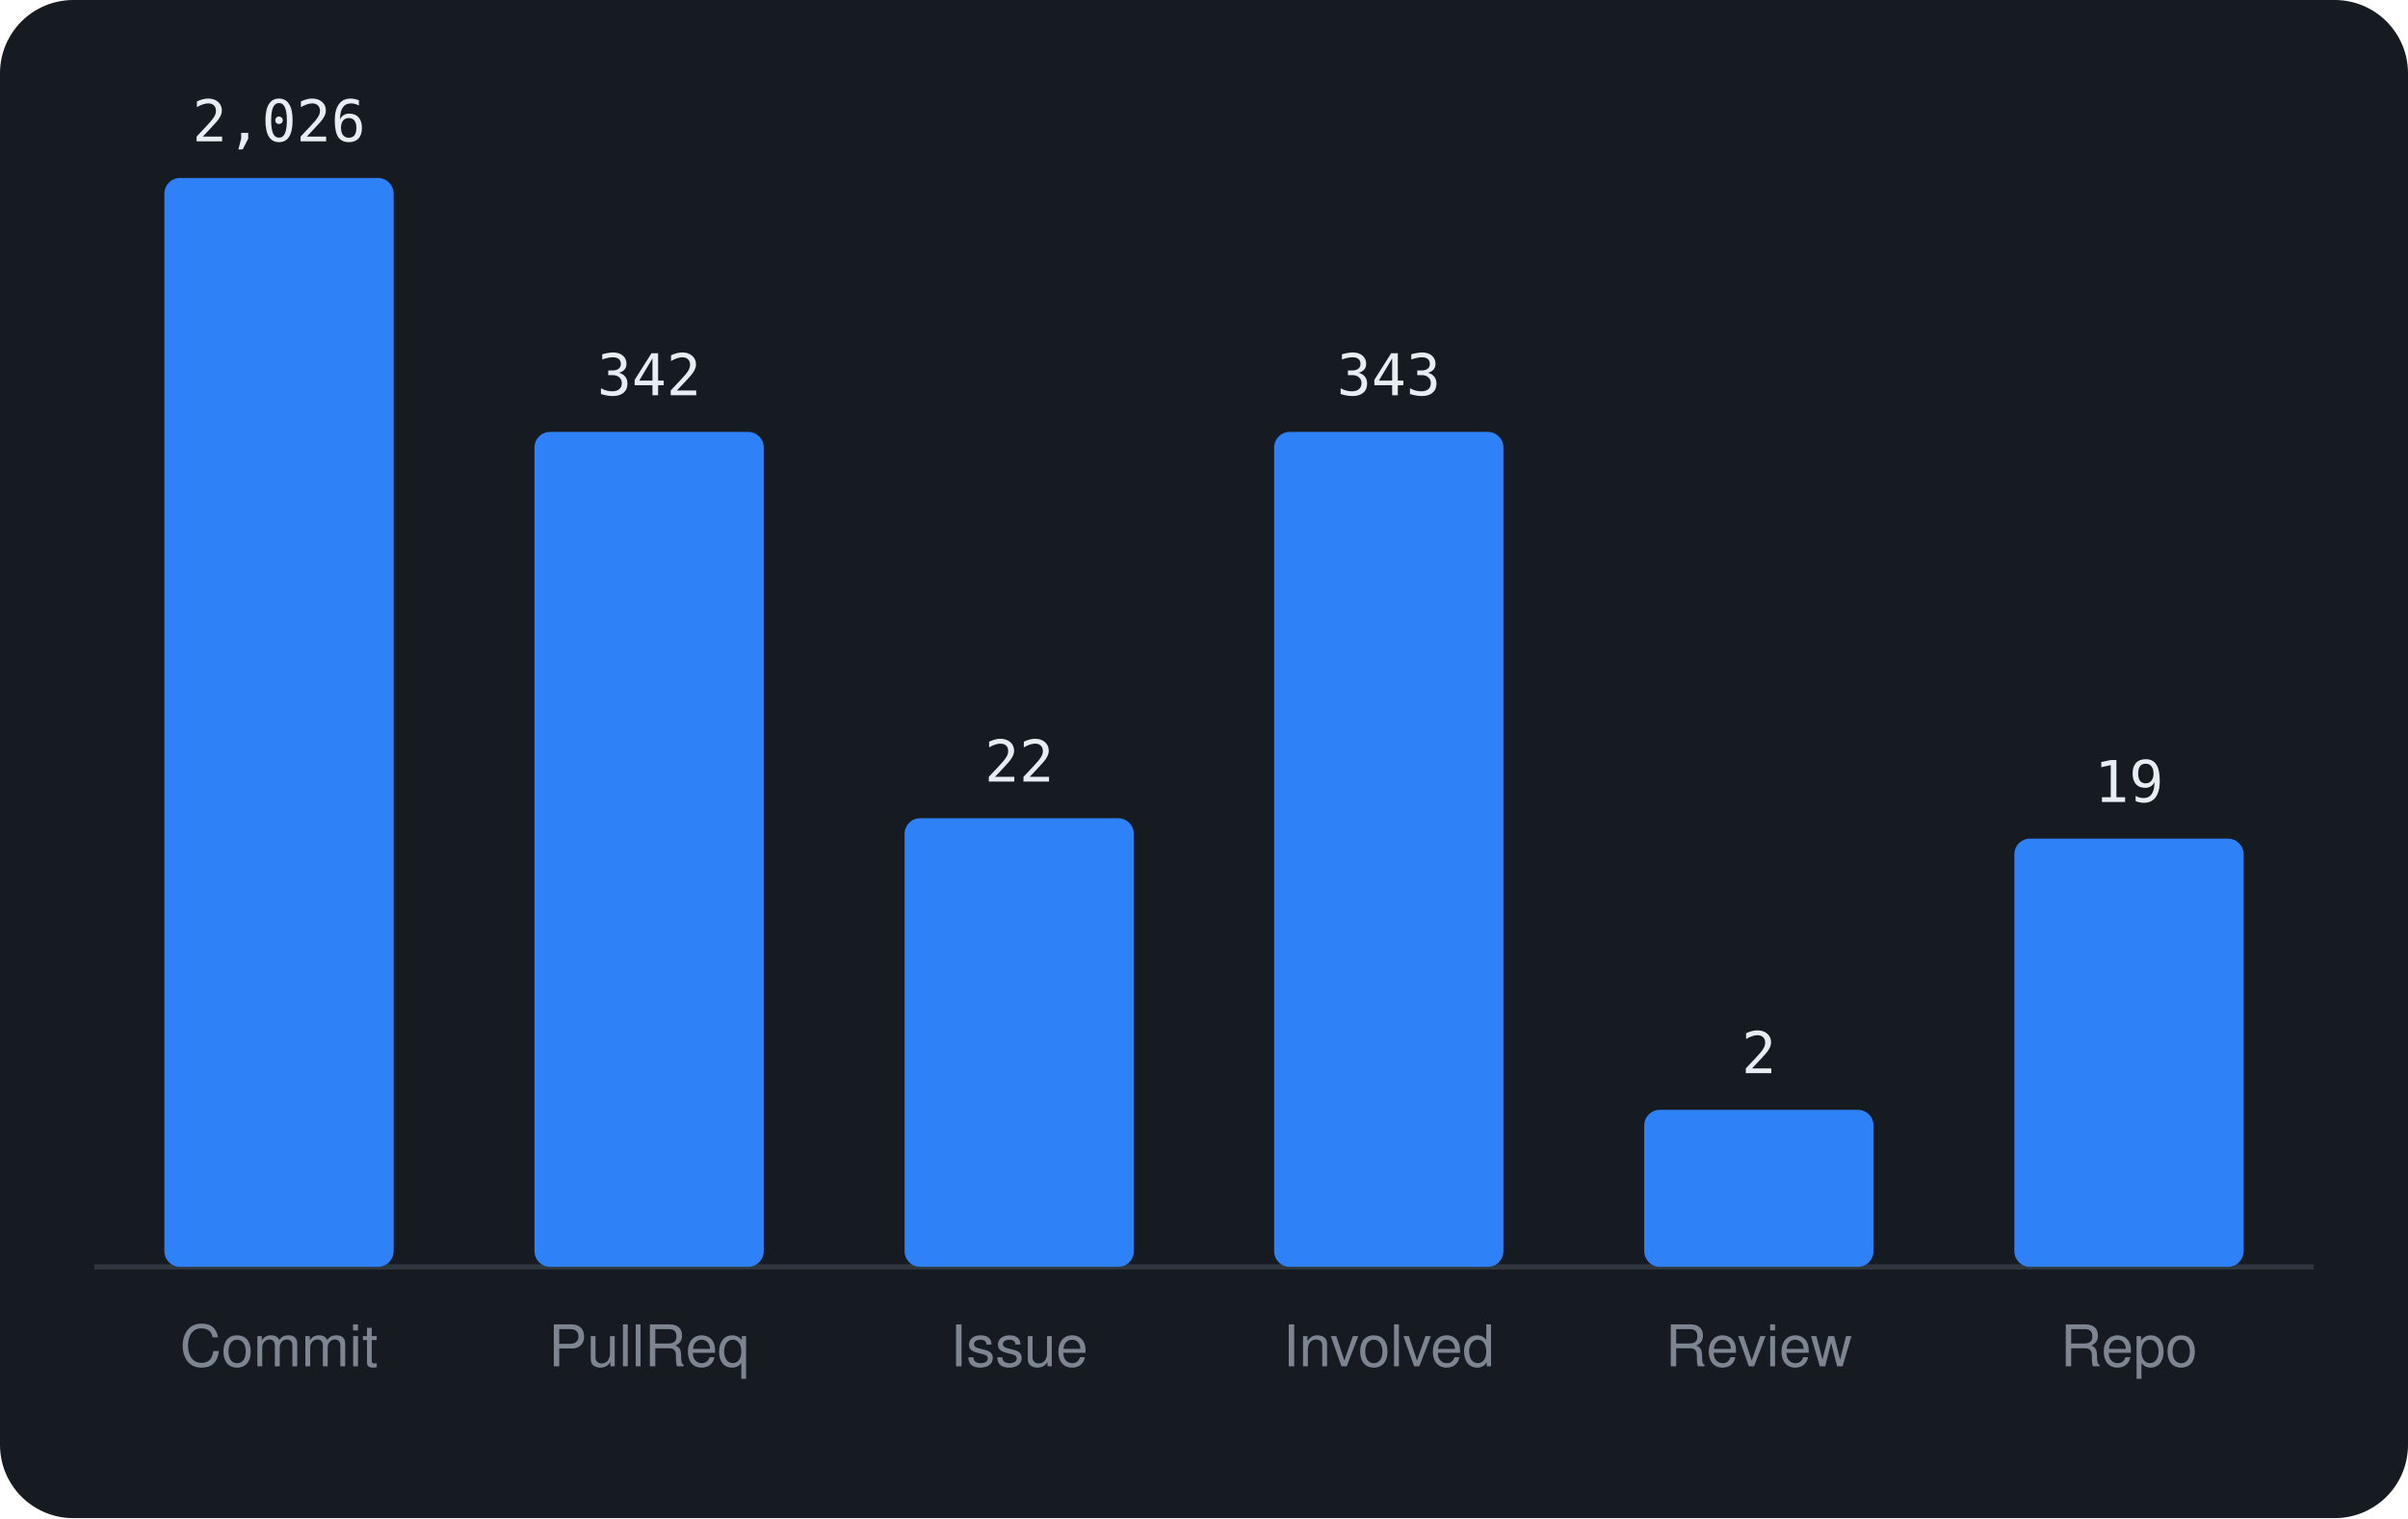
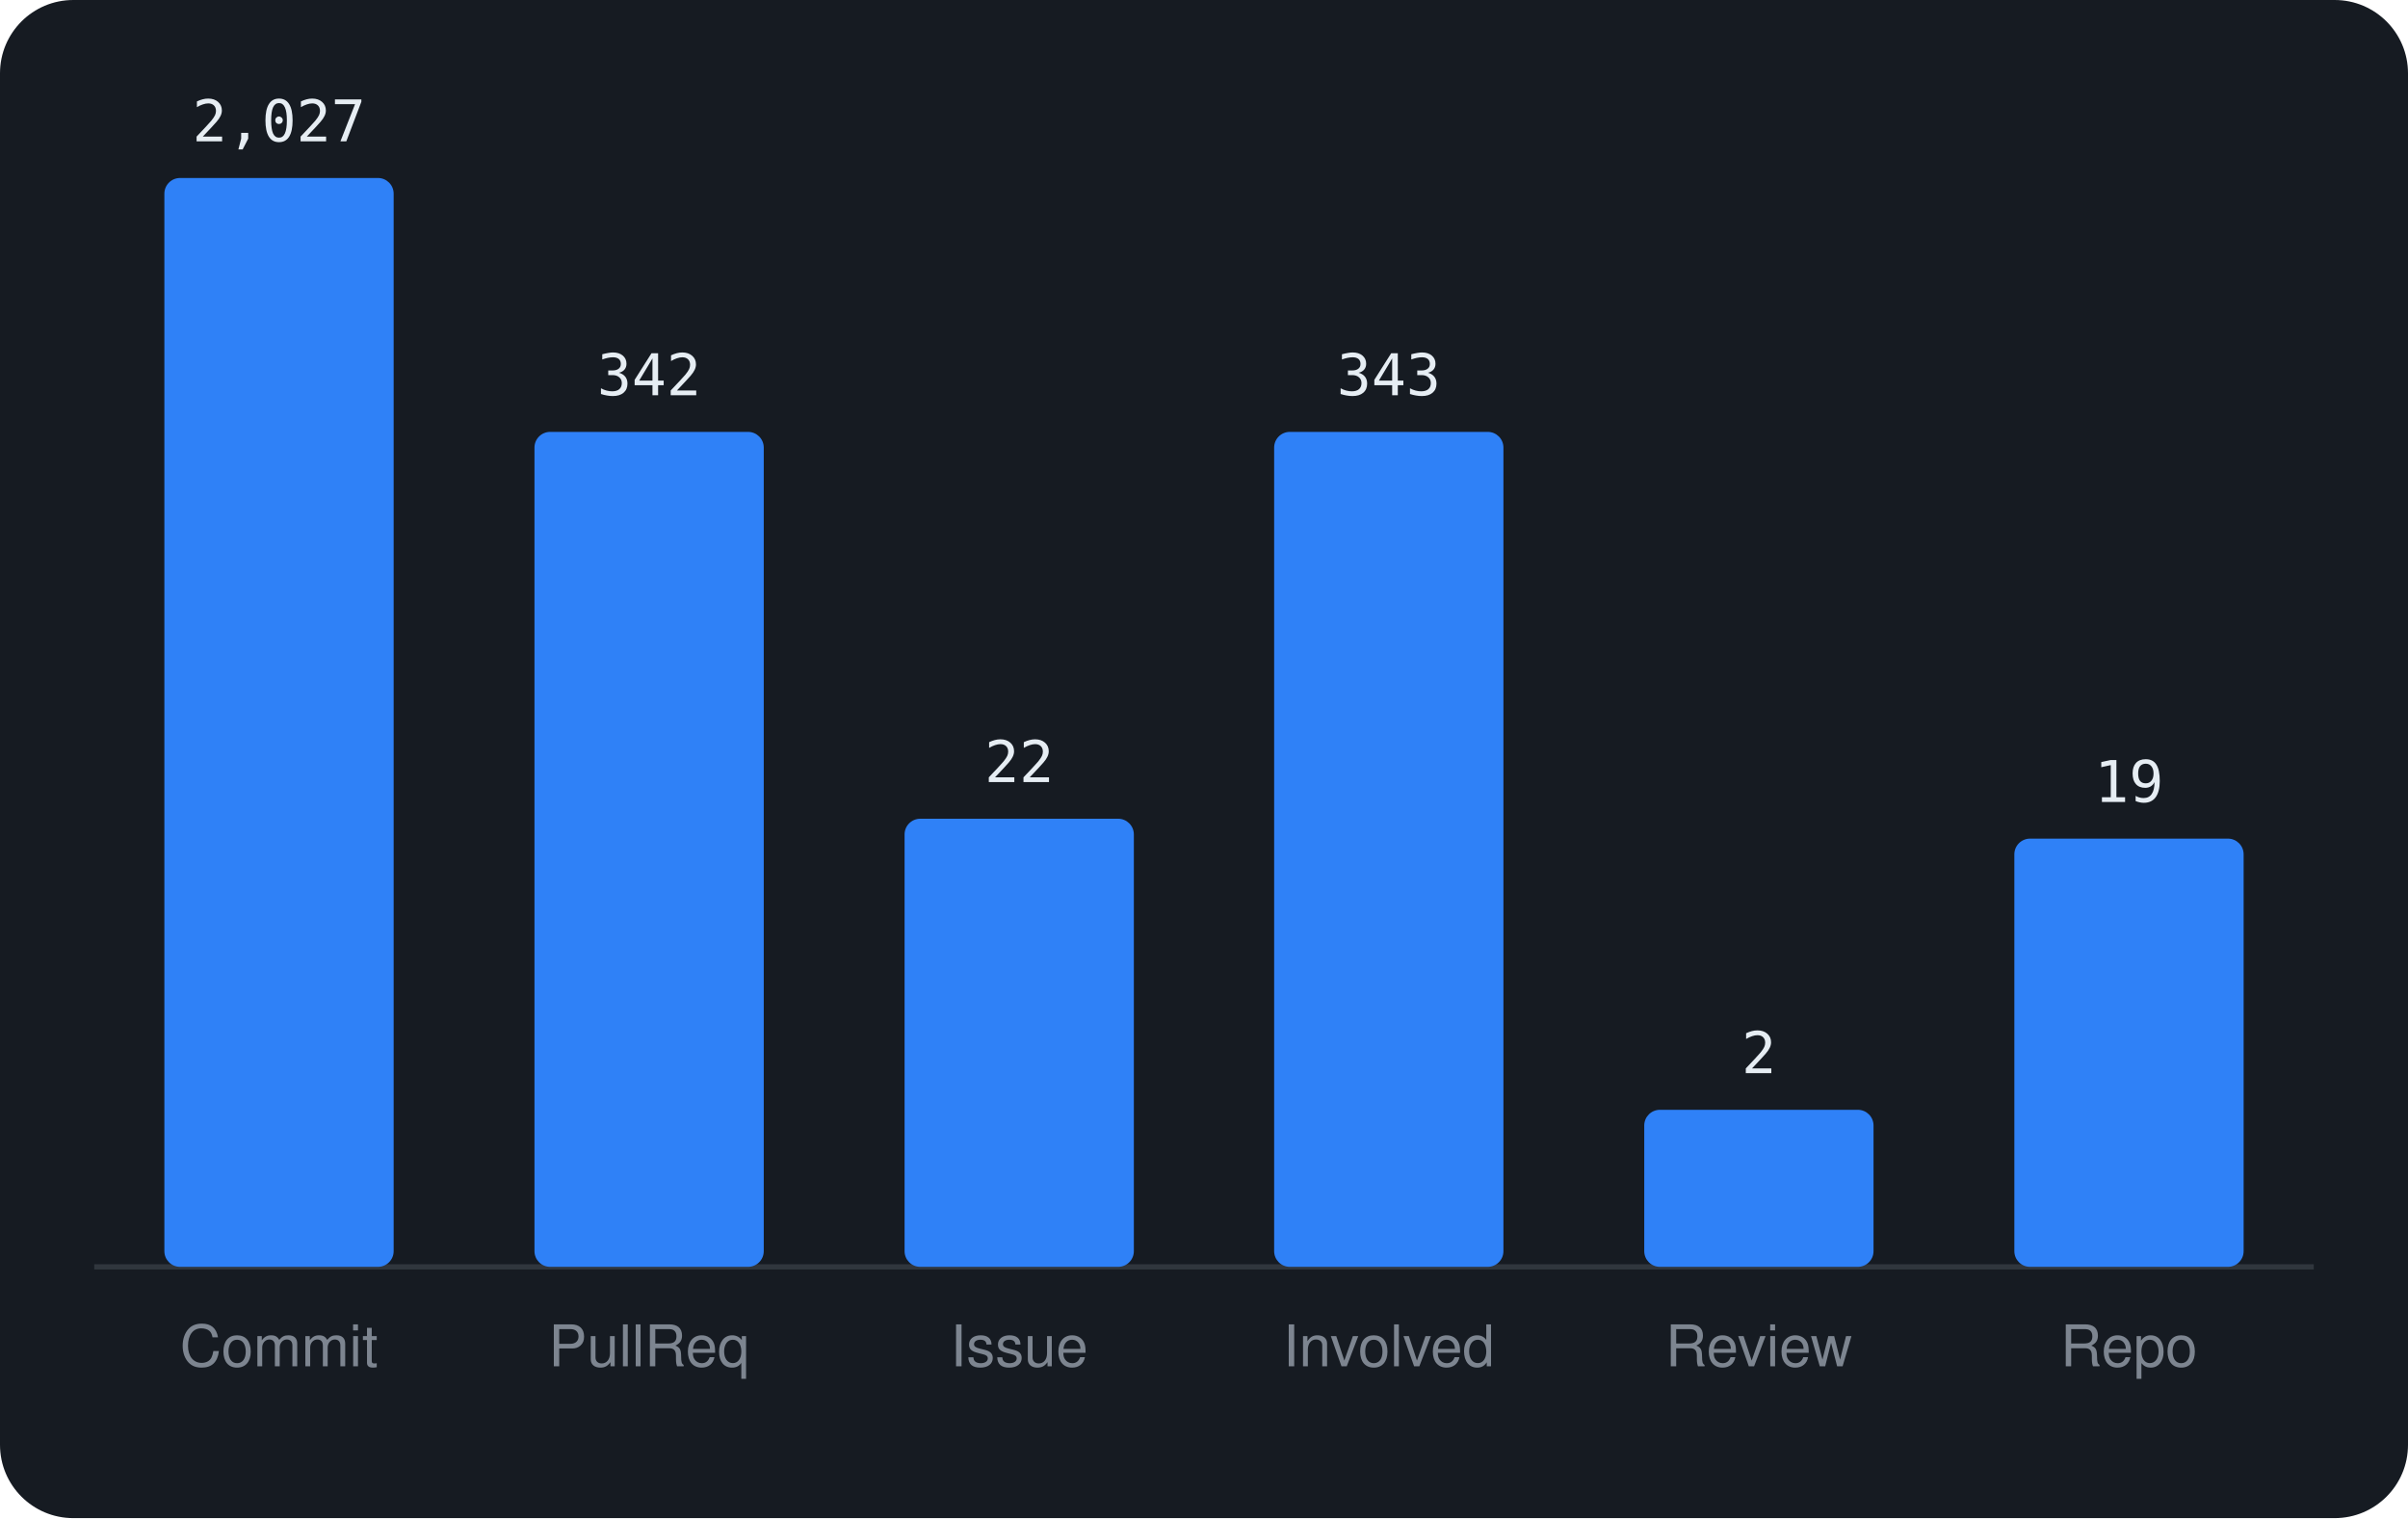
<svg xmlns="http://www.w3.org/2000/svg" viewBox="0 0 460 290" width="460" height="290" font-family="-apple-system,BlinkMacSystemFont,'Segoe UI',Helvetica,Arial,sans-serif">
  <rect width="460" height="290" rx="14" fill="#161b22" />
  <line x1="18" y1="242" x2="442" y2="242" stroke="#30363d" />
  <rect x="31.4" y="34.0" width="43.8" height="208.0" rx="3" fill="#2f81f7" />
-   <text x="53.3" y="27.0" text-anchor="middle" font-size="11" font-family="monospace" fill="#e6edf3">2,026</text>
+   <text x="53.3" y="27.0" text-anchor="middle" font-size="11" font-family="monospace" fill="#e6edf3">2,027</text>
  <text x="53.3" y="261" text-anchor="middle" font-size="11" fill="#7d8590">Commit</text>
  <rect x="102.1" y="82.5" width="43.8" height="159.5" rx="3" fill="#2f81f7" />
  <text x="124.0" y="75.5" text-anchor="middle" font-size="11" font-family="monospace" fill="#e6edf3">342</text>
  <text x="124.0" y="261" text-anchor="middle" font-size="11" fill="#7d8590">PullReq</text>
-   <rect x="172.8" y="156.3" width="43.8" height="85.7" rx="3" fill="#2f81f7" />
-   <text x="194.7" y="149.3" text-anchor="middle" font-size="11" font-family="monospace" fill="#e6edf3">22</text>
+   <rect x="172.8" y="156.4" width="43.8" height="85.6" rx="3" fill="#2f81f7" />
+   <text x="194.7" y="149.4" text-anchor="middle" font-size="11" font-family="monospace" fill="#e6edf3">22</text>
  <text x="194.7" y="261" text-anchor="middle" font-size="11" fill="#7d8590">Issue</text>
  <rect x="243.4" y="82.5" width="43.8" height="159.5" rx="3" fill="#2f81f7" />
  <text x="265.3" y="75.5" text-anchor="middle" font-size="11" font-family="monospace" fill="#e6edf3">343</text>
  <text x="265.3" y="261" text-anchor="middle" font-size="11" fill="#7d8590">Involved</text>
  <rect x="314.1" y="212.0" width="43.8" height="30.0" rx="3" fill="#2f81f7" />
  <text x="336.0" y="205.0" text-anchor="middle" font-size="11" font-family="monospace" fill="#e6edf3">2</text>
  <text x="336.0" y="261" text-anchor="middle" font-size="11" fill="#7d8590">Review</text>
  <rect x="384.8" y="160.2" width="43.8" height="81.8" rx="3" fill="#2f81f7" />
  <text x="406.7" y="153.2" text-anchor="middle" font-size="11" font-family="monospace" fill="#e6edf3">19</text>
  <text x="406.7" y="261" text-anchor="middle" font-size="11" fill="#7d8590">Repo</text>
</svg>
